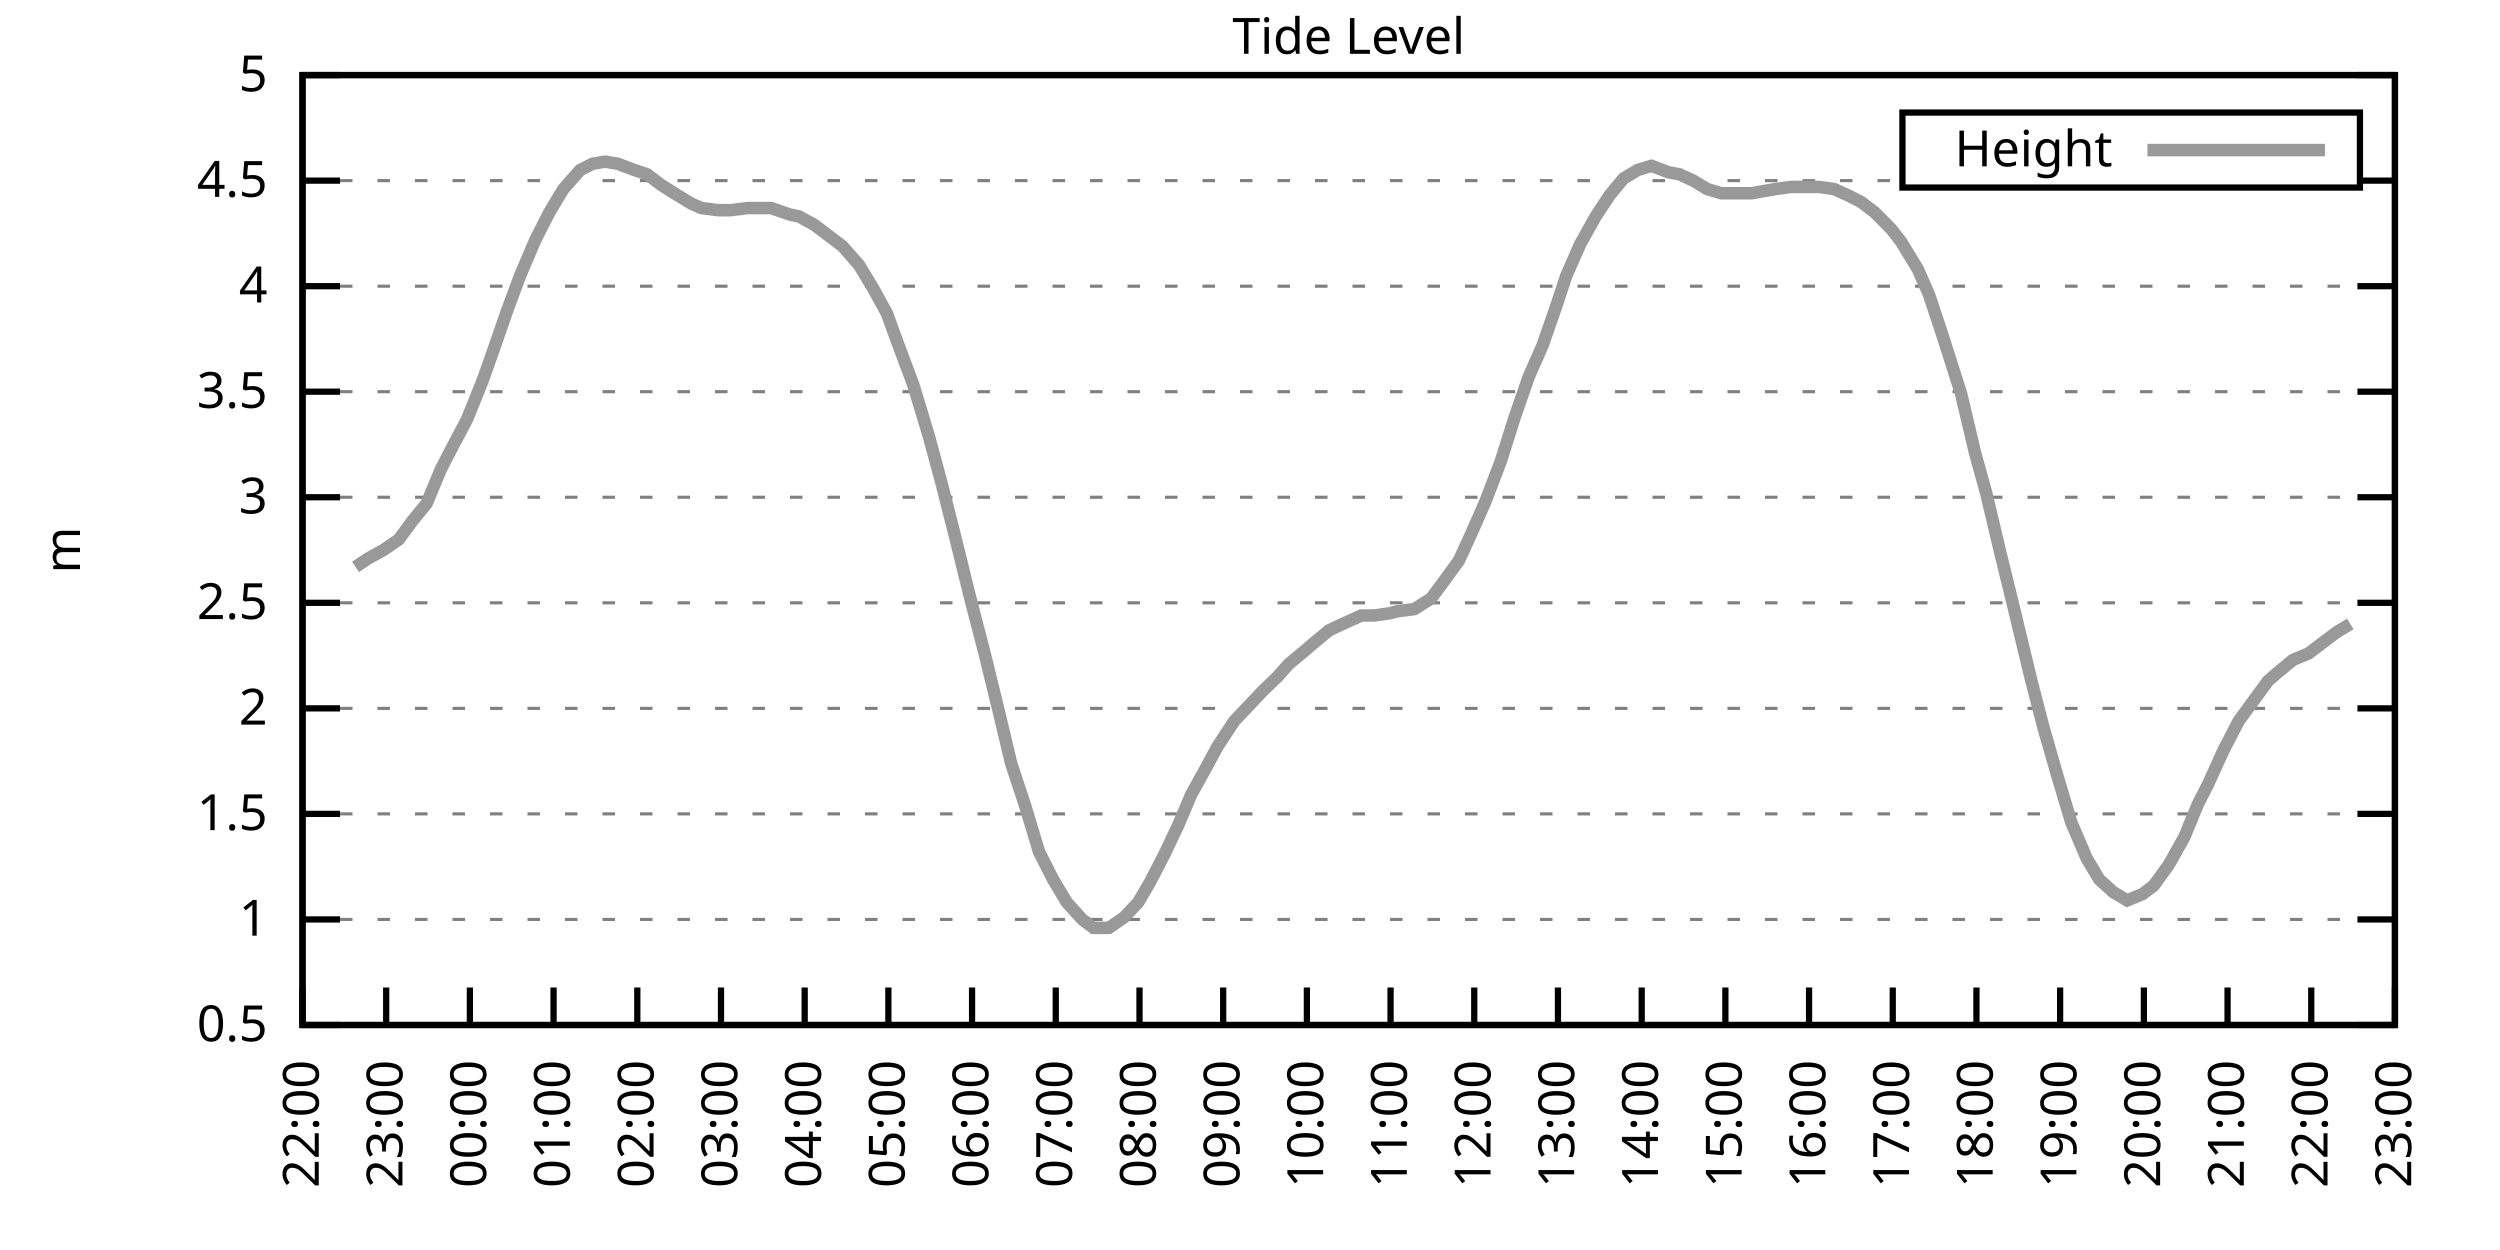
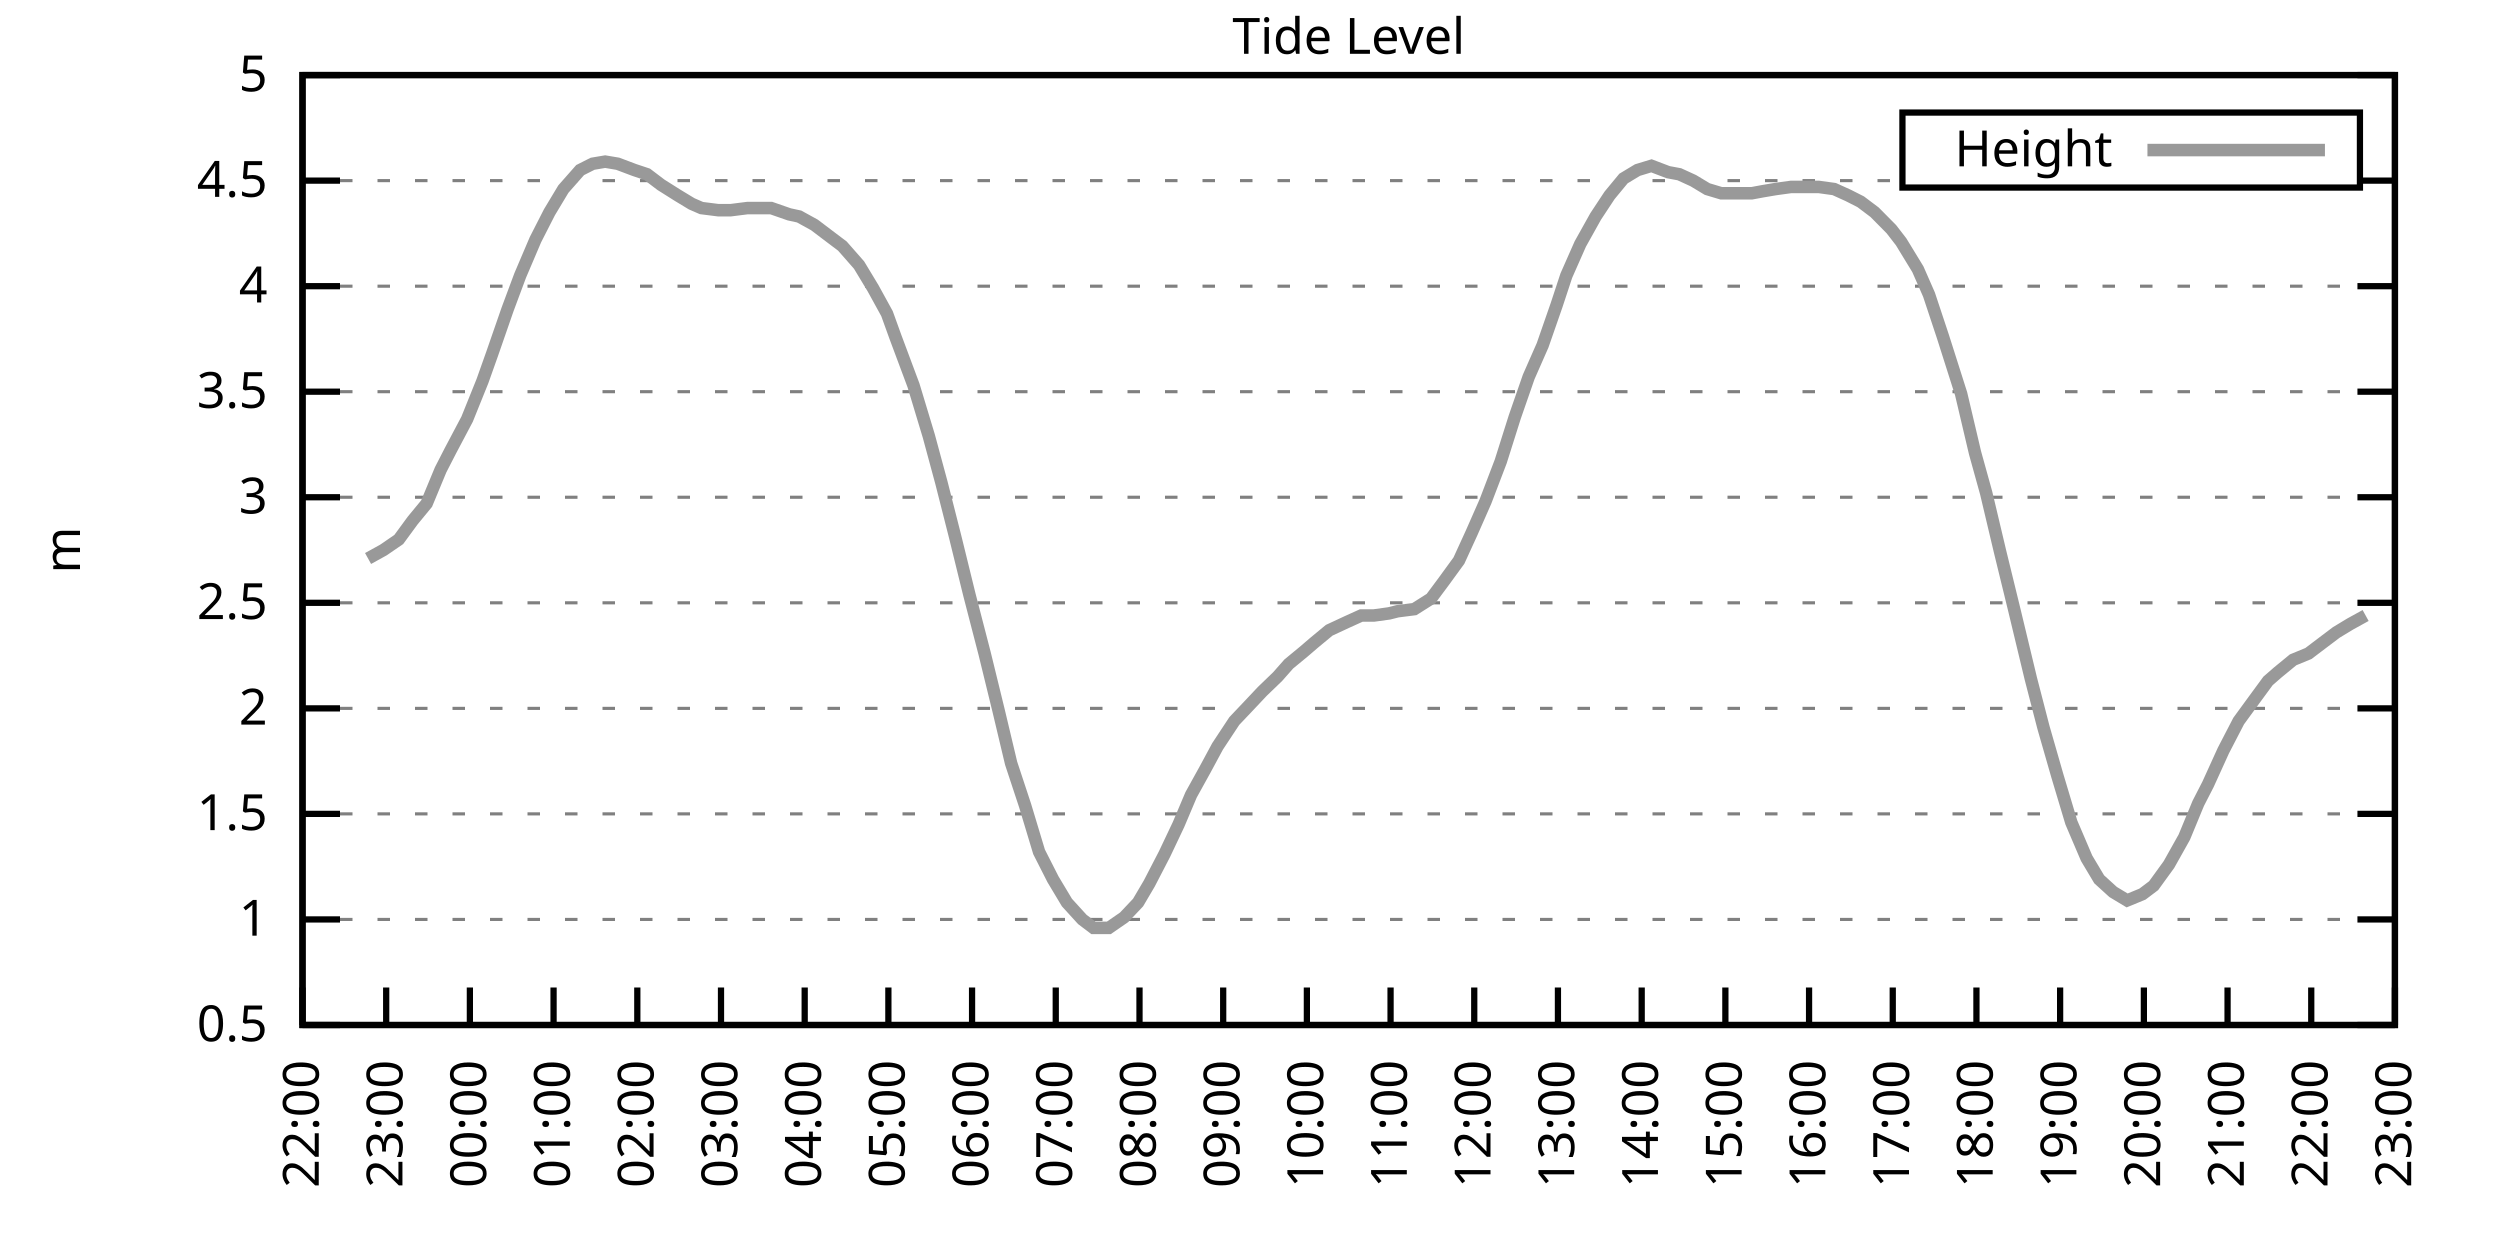
<svg xmlns="http://www.w3.org/2000/svg" xmlns:xlink="http://www.w3.org/1999/xlink" width="400" height="200" viewBox="0 0 400 200">
  <g id="gnuplot_canvas">
    <rect x="0" y="0" width="400" height="200" fill="none" />
    <defs>
      <circle id="gpDot" r="0.5" stroke-width="0.5" stroke="currentColor" />
      <path id="gpPt0" stroke-width="0.333" stroke="currentColor" d="M-1,0 h2 M0,-1 v2" />
      <path id="gpPt1" stroke-width="0.333" stroke="currentColor" d="M-1,-1 L1,1 M1,-1 L-1,1" />
      <path id="gpPt2" stroke-width="0.333" stroke="currentColor" d="M-1,0 L1,0 M0,-1 L0,1 M-1,-1 L1,1 M-1,1 L1,-1" />
      <rect id="gpPt3" stroke-width="0.333" stroke="currentColor" x="-1" y="-1" width="2" height="2" />
      <rect id="gpPt4" stroke-width="0.333" stroke="currentColor" fill="currentColor" x="-1" y="-1" width="2" height="2" />
      <circle id="gpPt5" stroke-width="0.333" stroke="currentColor" cx="0" cy="0" r="1" />
      <use xlink:href="#gpPt5" id="gpPt6" fill="currentColor" stroke="none" />
      <path id="gpPt7" stroke-width="0.333" stroke="currentColor" d="M0,-1.33 L-1.33,0.67 L1.33,0.67 z" />
      <use xlink:href="#gpPt7" id="gpPt8" fill="currentColor" stroke="none" />
      <use xlink:href="#gpPt7" id="gpPt9" stroke="currentColor" transform="rotate(180)" />
      <use xlink:href="#gpPt9" id="gpPt10" fill="currentColor" stroke="none" />
      <use xlink:href="#gpPt3" id="gpPt11" stroke="currentColor" transform="rotate(45)" />
      <use xlink:href="#gpPt11" id="gpPt12" fill="currentColor" stroke="none" />
      <path id="gpPt13" stroke-width="0.333" stroke="currentColor" d="M0,1.330 L1.265,0.411 L0.782,-1.067 L-0.782,-1.076 L-1.265,0.411 z" />
      <use xlink:href="#gpPt13" id="gpPt14" fill="currentColor" stroke="none" />
      <filter id="textbox" filterUnits="objectBoundingBox" x="0" y="0" height="1" width="1">
        <feFlood flood-color="white" flood-opacity="1" result="bgnd" />
        <feComposite in="SourceGraphic" in2="bgnd" operator="atop" />
      </filter>
      <filter id="greybox" filterUnits="objectBoundingBox" x="0" y="0" height="1" width="1">
        <feFlood flood-color="lightgrey" flood-opacity="1" result="grey" />
        <feComposite in="SourceGraphic" in2="grey" operator="atop" />
      </filter>
    </defs>
    <g fill="none" color="white" stroke="currentColor" stroke-width="1.00" stroke-linecap="butt" stroke-linejoin="miter">
</g>
    <g fill="none" color="black" stroke="currentColor" stroke-width="1.00" stroke-linecap="butt" stroke-linejoin="miter">
      <g stroke="none" shape-rendering="crispEdges">
        <polygon fill="rgb(255, 255, 255)" points="48.40,164.00 383.18,164.00 383.18,12.02 48.40,12.02 " />
      </g>
    </g>
    <g fill="none" color="black" stroke="currentColor" stroke-width="1.00" stroke-linecap="butt" stroke-linejoin="miter">
</g>
    <g fill="none" color="black" stroke="black" stroke-width="0.50" stroke-linecap="butt" stroke-linejoin="miter">
</g>
    <g fill="none" color="gray" stroke="currentColor" stroke-width="0.50" stroke-linecap="butt" stroke-linejoin="miter">
      <path stroke="gray" stroke-dasharray="2,4" class="gridline" d="M48.40,164.00 L383.19,164.00  " />
    </g>
    <g fill="none" color="gray" stroke="gray" stroke-width="1.00" stroke-linecap="butt" stroke-linejoin="miter">
</g>
    <g fill="none" color="black" stroke="currentColor" stroke-width="1.00" stroke-linecap="butt" stroke-linejoin="miter">
      <path stroke="black" d="M48.40,164.00 L54.40,164.00 M383.19,164.00 L377.19,164.00  " />
      <g transform="translate(42.80,166.60)" stroke="none" fill="black" font-family="Sans" font-size="8.00" text-anchor="end">
        <text>
          <tspan font-family="Sans"> 0.5</tspan>
        </text>
      </g>
    </g>
    <g fill="none" color="black" stroke="currentColor" stroke-width="1.00" stroke-linecap="butt" stroke-linejoin="miter">
</g>
    <g fill="none" color="black" stroke="black" stroke-width="0.50" stroke-linecap="butt" stroke-linejoin="miter">
</g>
    <g fill="none" color="gray" stroke="currentColor" stroke-width="0.50" stroke-linecap="butt" stroke-linejoin="miter">
      <path stroke="gray" stroke-dasharray="2,4" class="gridline" d="M48.40,147.11 L383.19,147.11  " />
    </g>
    <g fill="none" color="gray" stroke="gray" stroke-width="1.00" stroke-linecap="butt" stroke-linejoin="miter">
</g>
    <g fill="none" color="black" stroke="currentColor" stroke-width="1.00" stroke-linecap="butt" stroke-linejoin="miter">
      <path stroke="black" d="M48.40,147.11 L54.40,147.11 M383.19,147.11 L377.19,147.11  " />
      <g transform="translate(42.80,149.71)" stroke="none" fill="black" font-family="Sans" font-size="8.00" text-anchor="end">
        <text>
          <tspan font-family="Sans"> 1</tspan>
        </text>
      </g>
    </g>
    <g fill="none" color="black" stroke="currentColor" stroke-width="1.00" stroke-linecap="butt" stroke-linejoin="miter">
</g>
    <g fill="none" color="black" stroke="black" stroke-width="0.50" stroke-linecap="butt" stroke-linejoin="miter">
</g>
    <g fill="none" color="gray" stroke="currentColor" stroke-width="0.50" stroke-linecap="butt" stroke-linejoin="miter">
      <path stroke="gray" stroke-dasharray="2,4" class="gridline" d="M48.40,130.22 L383.19,130.22  " />
    </g>
    <g fill="none" color="gray" stroke="gray" stroke-width="1.00" stroke-linecap="butt" stroke-linejoin="miter">
</g>
    <g fill="none" color="black" stroke="currentColor" stroke-width="1.00" stroke-linecap="butt" stroke-linejoin="miter">
      <path stroke="black" d="M48.40,130.22 L54.40,130.22 M383.19,130.22 L377.19,130.22  " />
      <g transform="translate(42.80,132.82)" stroke="none" fill="black" font-family="Sans" font-size="8.00" text-anchor="end">
        <text>
          <tspan font-family="Sans"> 1.5</tspan>
        </text>
      </g>
    </g>
    <g fill="none" color="black" stroke="currentColor" stroke-width="1.00" stroke-linecap="butt" stroke-linejoin="miter">
</g>
    <g fill="none" color="black" stroke="black" stroke-width="0.50" stroke-linecap="butt" stroke-linejoin="miter">
</g>
    <g fill="none" color="gray" stroke="currentColor" stroke-width="0.50" stroke-linecap="butt" stroke-linejoin="miter">
      <path stroke="gray" stroke-dasharray="2,4" class="gridline" d="M48.40,113.34 L383.19,113.34  " />
    </g>
    <g fill="none" color="gray" stroke="gray" stroke-width="1.00" stroke-linecap="butt" stroke-linejoin="miter">
</g>
    <g fill="none" color="black" stroke="currentColor" stroke-width="1.00" stroke-linecap="butt" stroke-linejoin="miter">
      <path stroke="black" d="M48.40,113.34 L54.40,113.34 M383.19,113.34 L377.19,113.34  " />
      <g transform="translate(42.80,115.94)" stroke="none" fill="black" font-family="Sans" font-size="8.00" text-anchor="end">
        <text>
          <tspan font-family="Sans"> 2</tspan>
        </text>
      </g>
    </g>
    <g fill="none" color="black" stroke="currentColor" stroke-width="1.00" stroke-linecap="butt" stroke-linejoin="miter">
</g>
    <g fill="none" color="black" stroke="black" stroke-width="0.50" stroke-linecap="butt" stroke-linejoin="miter">
</g>
    <g fill="none" color="gray" stroke="currentColor" stroke-width="0.50" stroke-linecap="butt" stroke-linejoin="miter">
      <path stroke="gray" stroke-dasharray="2,4" class="gridline" d="M48.40,96.45 L383.19,96.45  " />
    </g>
    <g fill="none" color="gray" stroke="gray" stroke-width="1.00" stroke-linecap="butt" stroke-linejoin="miter">
</g>
    <g fill="none" color="black" stroke="currentColor" stroke-width="1.00" stroke-linecap="butt" stroke-linejoin="miter">
      <path stroke="black" d="M48.40,96.45 L54.40,96.45 M383.19,96.45 L377.19,96.45  " />
      <g transform="translate(42.80,99.05)" stroke="none" fill="black" font-family="Sans" font-size="8.00" text-anchor="end">
        <text>
          <tspan font-family="Sans"> 2.5</tspan>
        </text>
      </g>
    </g>
    <g fill="none" color="black" stroke="currentColor" stroke-width="1.00" stroke-linecap="butt" stroke-linejoin="miter">
</g>
    <g fill="none" color="black" stroke="black" stroke-width="0.50" stroke-linecap="butt" stroke-linejoin="miter">
</g>
    <g fill="none" color="gray" stroke="currentColor" stroke-width="0.50" stroke-linecap="butt" stroke-linejoin="miter">
      <path stroke="gray" stroke-dasharray="2,4" class="gridline" d="M48.40,79.56 L383.19,79.56  " />
    </g>
    <g fill="none" color="gray" stroke="gray" stroke-width="1.00" stroke-linecap="butt" stroke-linejoin="miter">
</g>
    <g fill="none" color="black" stroke="currentColor" stroke-width="1.00" stroke-linecap="butt" stroke-linejoin="miter">
      <path stroke="black" d="M48.40,79.56 L54.40,79.56 M383.19,79.56 L377.19,79.56  " />
      <g transform="translate(42.80,82.16)" stroke="none" fill="black" font-family="Sans" font-size="8.00" text-anchor="end">
        <text>
          <tspan font-family="Sans"> 3</tspan>
        </text>
      </g>
    </g>
    <g fill="none" color="black" stroke="currentColor" stroke-width="1.00" stroke-linecap="butt" stroke-linejoin="miter">
</g>
    <g fill="none" color="black" stroke="black" stroke-width="0.50" stroke-linecap="butt" stroke-linejoin="miter">
</g>
    <g fill="none" color="gray" stroke="currentColor" stroke-width="0.50" stroke-linecap="butt" stroke-linejoin="miter">
      <path stroke="gray" stroke-dasharray="2,4" class="gridline" d="M48.40,62.67 L383.19,62.67  " />
    </g>
    <g fill="none" color="gray" stroke="gray" stroke-width="1.00" stroke-linecap="butt" stroke-linejoin="miter">
</g>
    <g fill="none" color="black" stroke="currentColor" stroke-width="1.00" stroke-linecap="butt" stroke-linejoin="miter">
      <path stroke="black" d="M48.40,62.67 L54.40,62.67 M383.19,62.67 L377.19,62.67  " />
      <g transform="translate(42.80,65.27)" stroke="none" fill="black" font-family="Sans" font-size="8.00" text-anchor="end">
        <text>
          <tspan font-family="Sans"> 3.5</tspan>
        </text>
      </g>
    </g>
    <g fill="none" color="black" stroke="currentColor" stroke-width="1.00" stroke-linecap="butt" stroke-linejoin="miter">
</g>
    <g fill="none" color="black" stroke="black" stroke-width="0.50" stroke-linecap="butt" stroke-linejoin="miter">
</g>
    <g fill="none" color="gray" stroke="currentColor" stroke-width="0.50" stroke-linecap="butt" stroke-linejoin="miter">
      <path stroke="gray" stroke-dasharray="2,4" class="gridline" d="M48.40,45.79 L383.19,45.79  " />
    </g>
    <g fill="none" color="gray" stroke="gray" stroke-width="1.00" stroke-linecap="butt" stroke-linejoin="miter">
</g>
    <g fill="none" color="black" stroke="currentColor" stroke-width="1.00" stroke-linecap="butt" stroke-linejoin="miter">
      <path stroke="black" d="M48.40,45.79 L54.40,45.79 M383.19,45.79 L377.19,45.79  " />
      <g transform="translate(42.80,48.39)" stroke="none" fill="black" font-family="Sans" font-size="8.00" text-anchor="end">
        <text>
          <tspan font-family="Sans"> 4</tspan>
        </text>
      </g>
    </g>
    <g fill="none" color="black" stroke="currentColor" stroke-width="1.00" stroke-linecap="butt" stroke-linejoin="miter">
</g>
    <g fill="none" color="black" stroke="black" stroke-width="0.50" stroke-linecap="butt" stroke-linejoin="miter">
</g>
    <g fill="none" color="gray" stroke="currentColor" stroke-width="0.50" stroke-linecap="butt" stroke-linejoin="miter">
      <path stroke="gray" stroke-dasharray="2,4" class="gridline" d="M48.40,28.90 L304.39,28.90 M377.59,28.90 L383.19,28.90  " />
    </g>
    <g fill="none" color="gray" stroke="gray" stroke-width="1.00" stroke-linecap="butt" stroke-linejoin="miter">
</g>
    <g fill="none" color="black" stroke="currentColor" stroke-width="1.00" stroke-linecap="butt" stroke-linejoin="miter">
      <path stroke="black" d="M48.40,28.90 L54.40,28.90 M383.19,28.90 L377.19,28.90  " />
      <g transform="translate(42.80,31.50)" stroke="none" fill="black" font-family="Sans" font-size="8.00" text-anchor="end">
        <text>
          <tspan font-family="Sans"> 4.5</tspan>
        </text>
      </g>
    </g>
    <g fill="none" color="black" stroke="currentColor" stroke-width="1.00" stroke-linecap="butt" stroke-linejoin="miter">
</g>
    <g fill="none" color="black" stroke="black" stroke-width="0.50" stroke-linecap="butt" stroke-linejoin="miter">
</g>
    <g fill="none" color="gray" stroke="currentColor" stroke-width="0.50" stroke-linecap="butt" stroke-linejoin="miter">
      <path stroke="gray" stroke-dasharray="2,4" class="gridline" d="M48.40,12.01 L383.19,12.01  " />
    </g>
    <g fill="none" color="gray" stroke="gray" stroke-width="1.00" stroke-linecap="butt" stroke-linejoin="miter">
</g>
    <g fill="none" color="black" stroke="currentColor" stroke-width="1.00" stroke-linecap="butt" stroke-linejoin="miter">
      <path stroke="black" d="M48.40,12.01 L54.40,12.01 M383.19,12.01 L377.19,12.01  " />
      <g transform="translate(42.80,14.61)" stroke="none" fill="black" font-family="Sans" font-size="8.00" text-anchor="end">
        <text>
          <tspan font-family="Sans"> 5</tspan>
        </text>
      </g>
    </g>
    <g fill="none" color="black" stroke="currentColor" stroke-width="1.00" stroke-linecap="butt" stroke-linejoin="miter">
      <path stroke="black" d="M48.40,164.00 L48.40,158.00  " />
      <g transform="translate(51.00,169.60) rotate(270.00)" stroke="none" fill="black" font-family="Sans" font-size="8.00" text-anchor="end">
        <text>
          <tspan font-family="Sans">22:00</tspan>
        </text>
      </g>
    </g>
    <g fill="none" color="black" stroke="currentColor" stroke-width="1.00" stroke-linecap="butt" stroke-linejoin="miter">
      <path stroke="black" d="M61.79,164.00 L61.79,158.00  " />
      <g transform="translate(64.39,169.60) rotate(270.00)" stroke="none" fill="black" font-family="Sans" font-size="8.00" text-anchor="end">
        <text>
          <tspan font-family="Sans">23:00</tspan>
        </text>
      </g>
    </g>
    <g fill="none" color="black" stroke="currentColor" stroke-width="1.00" stroke-linecap="butt" stroke-linejoin="miter">
      <path stroke="black" d="M75.18,164.00 L75.18,158.00  " />
      <g transform="translate(77.78,169.60) rotate(270.00)" stroke="none" fill="black" font-family="Sans" font-size="8.00" text-anchor="end">
        <text>
          <tspan font-family="Sans">00:00</tspan>
        </text>
      </g>
    </g>
    <g fill="none" color="black" stroke="currentColor" stroke-width="1.00" stroke-linecap="butt" stroke-linejoin="miter">
      <path stroke="black" d="M88.57,164.00 L88.57,158.00  " />
      <g transform="translate(91.17,169.60) rotate(270.00)" stroke="none" fill="black" font-family="Sans" font-size="8.00" text-anchor="end">
        <text>
          <tspan font-family="Sans">01:00</tspan>
        </text>
      </g>
    </g>
    <g fill="none" color="black" stroke="currentColor" stroke-width="1.00" stroke-linecap="butt" stroke-linejoin="miter">
      <path stroke="black" d="M101.97,164.00 L101.97,158.00  " />
      <g transform="translate(104.57,169.60) rotate(270.00)" stroke="none" fill="black" font-family="Sans" font-size="8.00" text-anchor="end">
        <text>
          <tspan font-family="Sans">02:00</tspan>
        </text>
      </g>
    </g>
    <g fill="none" color="black" stroke="currentColor" stroke-width="1.00" stroke-linecap="butt" stroke-linejoin="miter">
      <path stroke="black" d="M115.36,164.00 L115.36,158.00  " />
      <g transform="translate(117.96,169.60) rotate(270.00)" stroke="none" fill="black" font-family="Sans" font-size="8.00" text-anchor="end">
        <text>
          <tspan font-family="Sans">03:00</tspan>
        </text>
      </g>
    </g>
    <g fill="none" color="black" stroke="currentColor" stroke-width="1.00" stroke-linecap="butt" stroke-linejoin="miter">
      <path stroke="black" d="M128.75,164.00 L128.75,158.00  " />
      <g transform="translate(131.35,169.60) rotate(270.00)" stroke="none" fill="black" font-family="Sans" font-size="8.00" text-anchor="end">
        <text>
          <tspan font-family="Sans">04:00</tspan>
        </text>
      </g>
    </g>
    <g fill="none" color="black" stroke="currentColor" stroke-width="1.00" stroke-linecap="butt" stroke-linejoin="miter">
      <path stroke="black" d="M142.14,164.00 L142.14,158.00  " />
      <g transform="translate(144.74,169.60) rotate(270.00)" stroke="none" fill="black" font-family="Sans" font-size="8.00" text-anchor="end">
        <text>
          <tspan font-family="Sans">05:00</tspan>
        </text>
      </g>
    </g>
    <g fill="none" color="black" stroke="currentColor" stroke-width="1.00" stroke-linecap="butt" stroke-linejoin="miter">
      <path stroke="black" d="M155.53,164.00 L155.53,158.00  " />
      <g transform="translate(158.13,169.60) rotate(270.00)" stroke="none" fill="black" font-family="Sans" font-size="8.00" text-anchor="end">
        <text>
          <tspan font-family="Sans">06:00</tspan>
        </text>
      </g>
    </g>
    <g fill="none" color="black" stroke="currentColor" stroke-width="1.00" stroke-linecap="butt" stroke-linejoin="miter">
      <path stroke="black" d="M168.92,164.00 L168.92,158.00  " />
      <g transform="translate(171.52,169.60) rotate(270.00)" stroke="none" fill="black" font-family="Sans" font-size="8.00" text-anchor="end">
        <text>
          <tspan font-family="Sans">07:00</tspan>
        </text>
      </g>
    </g>
    <g fill="none" color="black" stroke="currentColor" stroke-width="1.00" stroke-linecap="butt" stroke-linejoin="miter">
      <path stroke="black" d="M182.32,164.00 L182.32,158.00  " />
      <g transform="translate(184.92,169.60) rotate(270.00)" stroke="none" fill="black" font-family="Sans" font-size="8.00" text-anchor="end">
        <text>
          <tspan font-family="Sans">08:00</tspan>
        </text>
      </g>
    </g>
    <g fill="none" color="black" stroke="currentColor" stroke-width="1.00" stroke-linecap="butt" stroke-linejoin="miter">
      <path stroke="black" d="M195.71,164.00 L195.71,158.00  " />
      <g transform="translate(198.31,169.60) rotate(270.00)" stroke="none" fill="black" font-family="Sans" font-size="8.00" text-anchor="end">
        <text>
          <tspan font-family="Sans">09:00</tspan>
        </text>
      </g>
    </g>
    <g fill="none" color="black" stroke="currentColor" stroke-width="1.00" stroke-linecap="butt" stroke-linejoin="miter">
      <path stroke="black" d="M209.10,164.00 L209.10,158.00  " />
      <g transform="translate(211.70,169.60) rotate(270.00)" stroke="none" fill="black" font-family="Sans" font-size="8.00" text-anchor="end">
        <text>
          <tspan font-family="Sans">10:00</tspan>
        </text>
      </g>
    </g>
    <g fill="none" color="black" stroke="currentColor" stroke-width="1.00" stroke-linecap="butt" stroke-linejoin="miter">
      <path stroke="black" d="M222.49,164.00 L222.49,158.00  " />
      <g transform="translate(225.09,169.60) rotate(270.00)" stroke="none" fill="black" font-family="Sans" font-size="8.00" text-anchor="end">
        <text>
          <tspan font-family="Sans">11:00</tspan>
        </text>
      </g>
    </g>
    <g fill="none" color="black" stroke="currentColor" stroke-width="1.00" stroke-linecap="butt" stroke-linejoin="miter">
      <path stroke="black" d="M235.88,164.00 L235.88,158.00  " />
      <g transform="translate(238.48,169.60) rotate(270.00)" stroke="none" fill="black" font-family="Sans" font-size="8.00" text-anchor="end">
        <text>
          <tspan font-family="Sans">12:00</tspan>
        </text>
      </g>
    </g>
    <g fill="none" color="black" stroke="currentColor" stroke-width="1.00" stroke-linecap="butt" stroke-linejoin="miter">
      <path stroke="black" d="M249.27,164.00 L249.27,158.00  " />
      <g transform="translate(251.87,169.60) rotate(270.00)" stroke="none" fill="black" font-family="Sans" font-size="8.00" text-anchor="end">
        <text>
          <tspan font-family="Sans">13:00</tspan>
        </text>
      </g>
    </g>
    <g fill="none" color="black" stroke="currentColor" stroke-width="1.00" stroke-linecap="butt" stroke-linejoin="miter">
      <path stroke="black" d="M262.67,164.00 L262.67,158.00  " />
      <g transform="translate(265.27,169.60) rotate(270.00)" stroke="none" fill="black" font-family="Sans" font-size="8.00" text-anchor="end">
        <text>
          <tspan font-family="Sans">14:00</tspan>
        </text>
      </g>
    </g>
    <g fill="none" color="black" stroke="currentColor" stroke-width="1.00" stroke-linecap="butt" stroke-linejoin="miter">
      <path stroke="black" d="M276.06,164.00 L276.06,158.00  " />
      <g transform="translate(278.66,169.60) rotate(270.00)" stroke="none" fill="black" font-family="Sans" font-size="8.00" text-anchor="end">
        <text>
          <tspan font-family="Sans">15:00</tspan>
        </text>
      </g>
    </g>
    <g fill="none" color="black" stroke="currentColor" stroke-width="1.00" stroke-linecap="butt" stroke-linejoin="miter">
      <path stroke="black" d="M289.45,164.00 L289.45,158.00  " />
      <g transform="translate(292.05,169.60) rotate(270.00)" stroke="none" fill="black" font-family="Sans" font-size="8.00" text-anchor="end">
        <text>
          <tspan font-family="Sans">16:00</tspan>
        </text>
      </g>
    </g>
    <g fill="none" color="black" stroke="currentColor" stroke-width="1.00" stroke-linecap="butt" stroke-linejoin="miter">
      <path stroke="black" d="M302.84,164.00 L302.84,158.00  " />
      <g transform="translate(305.44,169.60) rotate(270.00)" stroke="none" fill="black" font-family="Sans" font-size="8.00" text-anchor="end">
        <text>
          <tspan font-family="Sans">17:00</tspan>
        </text>
      </g>
    </g>
    <g fill="none" color="black" stroke="currentColor" stroke-width="1.00" stroke-linecap="butt" stroke-linejoin="miter">
      <path stroke="black" d="M316.23,164.00 L316.23,158.00  " />
      <g transform="translate(318.83,169.60) rotate(270.00)" stroke="none" fill="black" font-family="Sans" font-size="8.00" text-anchor="end">
        <text>
          <tspan font-family="Sans">18:00</tspan>
        </text>
      </g>
    </g>
    <g fill="none" color="black" stroke="currentColor" stroke-width="1.00" stroke-linecap="butt" stroke-linejoin="miter">
      <path stroke="black" d="M329.62,164.00 L329.62,158.00  " />
      <g transform="translate(332.22,169.60) rotate(270.00)" stroke="none" fill="black" font-family="Sans" font-size="8.00" text-anchor="end">
        <text>
          <tspan font-family="Sans">19:00</tspan>
        </text>
      </g>
    </g>
    <g fill="none" color="black" stroke="currentColor" stroke-width="1.00" stroke-linecap="butt" stroke-linejoin="miter">
      <path stroke="black" d="M343.02,164.00 L343.02,158.00  " />
      <g transform="translate(345.62,169.60) rotate(270.00)" stroke="none" fill="black" font-family="Sans" font-size="8.00" text-anchor="end">
        <text>
          <tspan font-family="Sans">20:00</tspan>
        </text>
      </g>
    </g>
    <g fill="none" color="black" stroke="currentColor" stroke-width="1.00" stroke-linecap="butt" stroke-linejoin="miter">
      <path stroke="black" d="M356.41,164.00 L356.41,158.00  " />
      <g transform="translate(359.01,169.60) rotate(270.00)" stroke="none" fill="black" font-family="Sans" font-size="8.00" text-anchor="end">
        <text>
          <tspan font-family="Sans">21:00</tspan>
        </text>
      </g>
    </g>
    <g fill="none" color="black" stroke="currentColor" stroke-width="1.00" stroke-linecap="butt" stroke-linejoin="miter">
      <path stroke="black" d="M369.80,164.00 L369.80,158.00  " />
      <g transform="translate(372.40,169.60) rotate(270.00)" stroke="none" fill="black" font-family="Sans" font-size="8.00" text-anchor="end">
        <text>
          <tspan font-family="Sans">22:00</tspan>
        </text>
      </g>
    </g>
    <g fill="none" color="black" stroke="currentColor" stroke-width="1.00" stroke-linecap="butt" stroke-linejoin="miter">
      <path stroke="black" d="M383.19,164.00 L383.19,158.00  " />
      <g transform="translate(385.79,169.60) rotate(270.00)" stroke="none" fill="black" font-family="Sans" font-size="8.00" text-anchor="end">
        <text>
          <tspan font-family="Sans">23:00</tspan>
        </text>
      </g>
    </g>
    <g fill="none" color="black" stroke="currentColor" stroke-width="1.00" stroke-linecap="butt" stroke-linejoin="miter">
</g>
    <g fill="none" color="black" stroke="currentColor" stroke-width="1.00" stroke-linecap="butt" stroke-linejoin="miter">
      <path stroke="black" d="M48.40,12.01 L48.40,164.00 L383.19,164.00 L383.19,12.01 L48.40,12.01 Z  " />
    </g>
    <g fill="none" color="black" stroke="currentColor" stroke-width="1.00" stroke-linecap="butt" stroke-linejoin="miter">
</g>
    <g fill="none" color="black" stroke="currentColor" stroke-width="1.00" stroke-linecap="butt" stroke-linejoin="miter">
      <path stroke="black" d="M304.39,30.01 L304.39,18.01 L377.59,18.01 L377.59,30.01 L304.39,30.01 Z  " />
    </g>
    <g id="Tide_level_plot_1">
      <g fill="none" color="white" stroke="black" stroke-width="2.00" stroke-linecap="butt" stroke-linejoin="miter">
</g>
      <g fill="none" color="black" stroke="currentColor" stroke-width="2.00" stroke-linecap="butt" stroke-linejoin="miter">
        <g transform="translate(337.99,26.61)" stroke="none" fill="black" font-family="Sans" font-size="8.00" text-anchor="end">
          <text>
            <tspan font-family="Sans">Height</tspan>
          </text>
        </g>
      </g>
      <g fill="none" color="black" stroke="currentColor" stroke-width="2.00" stroke-linecap="butt" stroke-linejoin="miter">
-         <path stroke="rgb(153, 153, 153)" d="M343.59,24.01 L371.99,24.01 M56.88,90.71 L58.89,89.36 L61.35,88.00 L63.80,86.32 L66.03,83.28 L68.26,80.57   L70.50,75.17 L72.06,72.13 L74.74,67.06 L77.19,60.98 L78.75,56.59 L81.21,49.50 L83.22,44.10 L85.67,38.35   L87.91,33.96 L90.14,30.25 L92.82,27.21 L94.82,26.20 L96.83,25.86 L98.84,26.20 L101.52,27.21 L103.53,27.88   L105.76,29.57 L108.44,31.26 L110.67,32.61 L112.23,33.29 L114.91,33.63 L116.92,33.63 L119.60,33.29 L121.38,33.29   L123.39,33.29 L126.29,34.30 L127.86,34.64 L130.31,35.99 L132.99,38.02 L134.78,39.37 L137.45,42.41 L139.69,46.12   L141.92,50.18 L143.26,53.89 L146.16,61.66 L148.61,69.77 L150.62,77.20 L152.85,85.98 L155.09,95.10 L157.54,104.56   L159.77,113.67 L161.78,122.12 L164.01,128.87 L166.25,136.30 L168.48,140.69 L170.71,144.41 L173.17,147.11 L174.95,148.46   L177.41,148.46 L179.86,146.77 L182.09,144.41 L183.88,141.37 L186.33,136.64 L188.57,131.91 L190.57,127.18 L192.81,123.13   L194.81,119.42 L197.49,115.36 L199.73,113.00 L201.96,110.63 L204.41,108.27 L206.20,106.24 L208.65,104.22 L210.22,102.87   L212.67,100.84 L215.57,99.49 L217.80,98.48 L219.81,98.48 L222.27,98.14 L223.61,97.80 L226.29,97.46 L228.96,95.77   L230.97,93.07 L233.43,89.69 L235.44,85.30 L237.67,80.24 L240.12,73.82 L242.36,66.73 L244.59,60.31 L246.82,55.24   L249.05,48.83 L250.61,44.10 L252.85,39.03 L255.30,34.64 L257.53,31.26 L259.76,28.56 L262.00,27.21 L264.23,26.53   L266.91,27.55 L268.69,27.88 L270.92,28.90 L273.16,30.25 L275.39,30.92 L277.62,30.92 L280.30,30.92 L282.08,30.59   L284.09,30.25 L286.55,29.91 L289.00,29.91 L291.01,29.91 L293.47,30.25 L295.70,31.26 L297.71,32.28 L299.94,33.96   L302.62,36.67 L304.18,38.69 L306.86,43.08 L308.64,47.14 L310.88,53.89 L313.78,63.01 L316.01,72.47 L317.79,78.89   L320.03,88.34 L322.26,97.46 L324.94,108.61 L326.95,116.38 L329.18,124.14 L331.41,131.58 L333.86,137.32 L335.87,140.69   L338.10,142.72 L340.34,144.07 L342.79,143.06 L344.58,141.71 L347.03,138.33 L349.49,133.94 L351.72,128.54 L353.28,125.50   L355.74,120.09 L358.19,115.36 L360.65,111.99 L362.88,108.95 L364.44,107.59 L366.90,105.57 L369.35,104.56 L371.58,102.87   L373.82,101.18 L376.05,99.83  " />
+         <path stroke="rgb(153, 153, 153)" d="M343.59,24.01 L371.99,24.01 M58.89,89.36 L61.35,88.00 L63.80,86.32 L66.03,83.28 L68.26,80.57 L70.50,75.17   L72.06,72.13 L74.74,67.06 L77.19,60.98 L78.75,56.59 L81.21,49.50 L83.22,44.10 L85.67,38.35 L87.91,33.96   L90.14,30.25 L92.82,27.21 L94.82,26.20 L96.83,25.86 L98.84,26.20 L101.52,27.21 L103.53,27.88 L105.76,29.57   L108.44,31.26 L110.67,32.61 L112.23,33.29 L114.91,33.63 L116.92,33.63 L119.60,33.29 L121.38,33.29 L123.39,33.29   L126.29,34.30 L127.86,34.64 L130.31,35.99 L132.99,38.02 L134.78,39.37 L137.45,42.41 L139.69,46.12 L141.92,50.18   L143.26,53.89 L146.16,61.66 L148.61,69.77 L150.62,77.20 L152.85,85.98 L155.09,95.10 L157.54,104.56 L159.77,113.67   L161.78,122.12 L164.01,128.87 L166.25,136.30 L168.48,140.69 L170.71,144.41 L173.17,147.11 L174.95,148.46 L177.41,148.46   L179.86,146.77 L182.09,144.41 L183.88,141.37 L186.33,136.64 L188.57,131.91 L190.57,127.18 L192.81,123.13 L194.81,119.42   L197.49,115.36 L199.73,113.00 L201.96,110.63 L204.41,108.27 L206.20,106.24 L208.65,104.22 L210.22,102.87 L212.67,100.84   L215.57,99.49 L217.80,98.48 L219.81,98.48 L222.27,98.14 L223.61,97.80 L226.29,97.46 L228.96,95.77 L230.97,93.07   L233.43,89.69 L235.44,85.30 L237.67,80.24 L240.12,73.82 L242.36,66.73 L244.59,60.31 L246.82,55.24 L249.05,48.83   L250.61,44.10 L252.85,39.03 L255.30,34.64 L257.53,31.26 L259.76,28.56 L262.00,27.21 L264.23,26.53 L266.91,27.55   L268.69,27.88 L270.92,28.90 L273.16,30.25 L275.39,30.92 L277.62,30.92 L280.30,30.92 L282.08,30.59 L284.09,30.25   L286.55,29.91 L289.00,29.91 L291.01,29.91 L293.47,30.25 L295.70,31.26 L297.71,32.28 L299.94,33.96 L302.62,36.67   L304.18,38.69 L306.86,43.08 L308.64,47.14 L310.88,53.89 L313.78,63.01 L316.01,72.47 L317.79,78.89 L320.03,88.34   L322.26,97.46 L324.94,108.61 L326.95,116.38 L329.18,124.14 L331.41,131.58 L333.86,137.32 L335.87,140.69 L338.10,142.72   L340.34,144.07 L342.79,143.06 L344.58,141.71 L347.03,138.33 L349.49,133.94 L351.72,128.54 L353.28,125.50 L355.74,120.09   L358.19,115.36 L360.65,111.99 L362.88,108.95 L364.44,107.59 L366.90,105.57 L369.35,104.56 L371.58,102.87 L373.82,101.18   L376.05,99.83 L378.50,98.48  " />
      </g>
    </g>
    <g fill="none" color="black" stroke="currentColor" stroke-width="2.00" stroke-linecap="butt" stroke-linejoin="miter">
</g>
    <g fill="none" color="black" stroke="black" stroke-width="1.00" stroke-linecap="butt" stroke-linejoin="miter">
</g>
    <g fill="none" color="black" stroke="currentColor" stroke-width="1.00" stroke-linecap="butt" stroke-linejoin="miter">
      <path stroke="black" d="M48.40,12.01 L48.40,164.00 L383.19,164.00 L383.19,12.01 L48.40,12.01 Z  " />
      <g transform="translate(12.80,88.01) rotate(270.00)" stroke="none" fill="black" font-family="Sans" font-size="8.00" text-anchor="middle">
        <text>
          <tspan font-family="Sans">m</tspan>
        </text>
      </g>
    </g>
    <g fill="none" color="black" stroke="currentColor" stroke-width="1.00" stroke-linecap="butt" stroke-linejoin="miter">
</g>
    <g fill="none" color="black" stroke="currentColor" stroke-width="1.00" stroke-linecap="butt" stroke-linejoin="miter">
      <g transform="translate(215.79,8.61)" stroke="none" fill="black" font-family="Sans" font-size="8.00" text-anchor="middle">
        <text>
          <tspan font-family="Sans">Tide Level</tspan>
        </text>
      </g>
    </g>
    <g fill="none" color="black" stroke="currentColor" stroke-width="1.00" stroke-linecap="butt" stroke-linejoin="miter">
</g>
  </g>
</svg>
